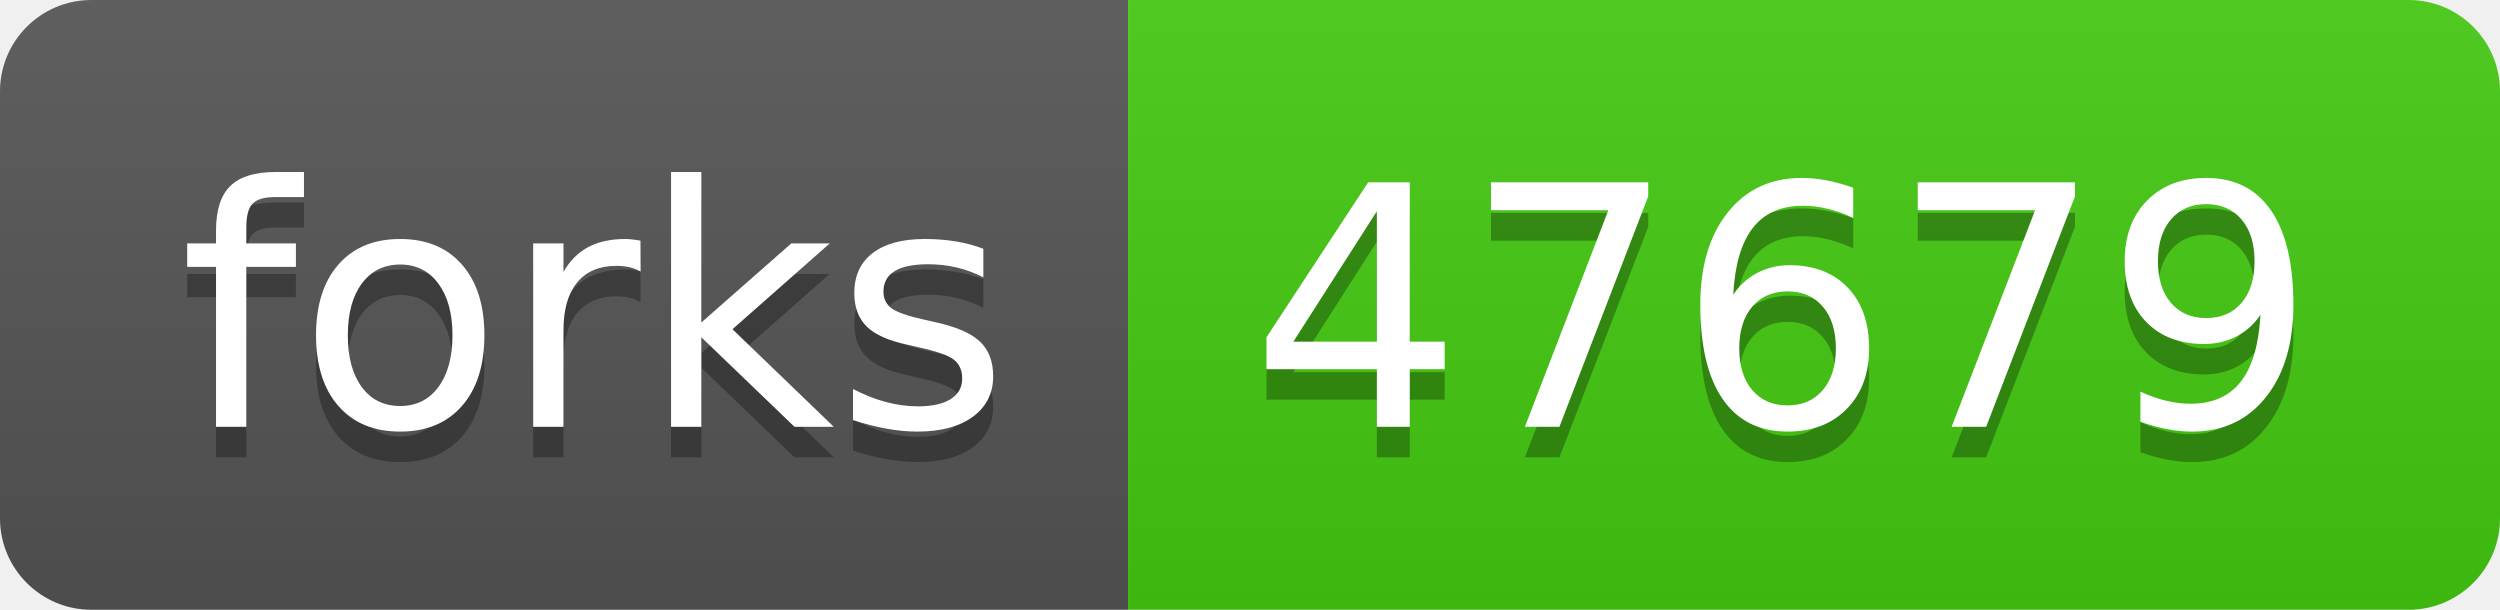
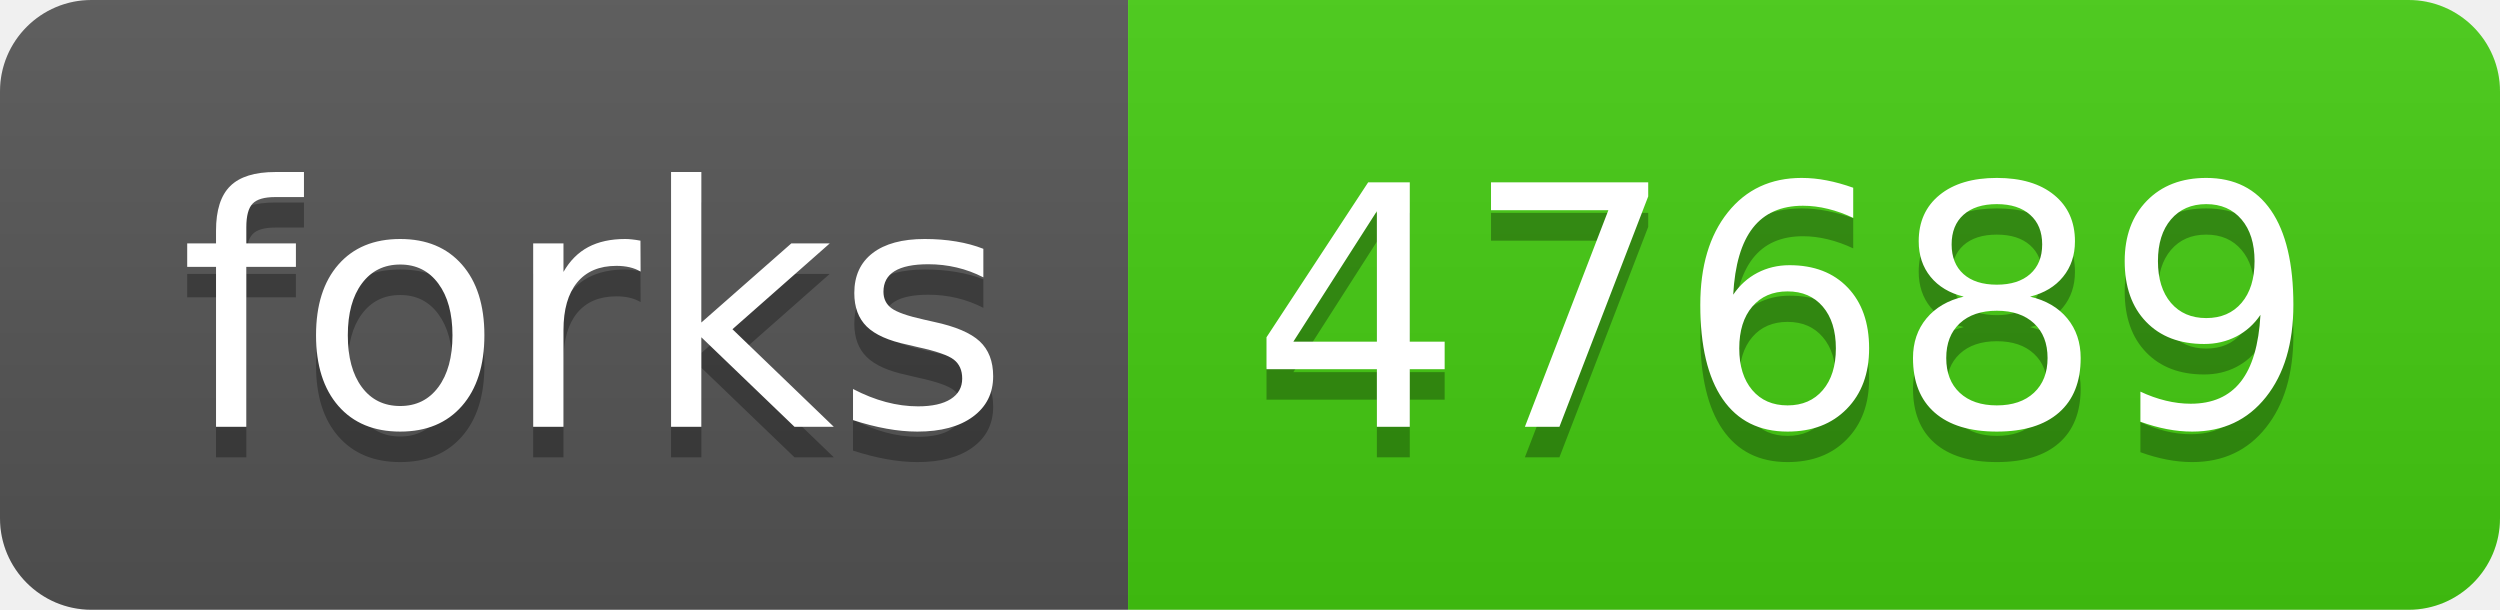
- <svg xmlns="http://www.w3.org/2000/svg" width="82" height="20" role="img" aria-label="forks: 47679">
+ <svg xmlns="http://www.w3.org/2000/svg" width="82" height="20" role="img" aria-label="forks: 47689">
  <linearGradient id="s" x2="0" y2="100%">
    <stop offset="0" stop-color="#bbb" stop-opacity=".1" />
    <stop offset="1" stop-opacity=".1" />
  </linearGradient>
  <clipPath id="r">
    <rect width="82" height="20" rx="3" fill="#fff" />
  </clipPath>
  <g clip-path="url(#r)">
    <rect width="37" height="20" fill="#555" />
    <rect x="37" width="45" height="20" fill="#4c1" />
    <rect width="82" height="20" fill="url(#s)" />
  </g>
  <g fill="#fff" text-anchor="middle" font-family="Verdana,Geneva,DejaVu Sans,sans-serif" text-rendering="geometricPrecision" font-size="110">
    <text aria-hidden="true" x="195" y="150" fill="#010101" fill-opacity=".3" transform="scale(.1)" textLength="270">forks</text>
    <text x="195" y="140" transform="scale(.1)" fill="#fff" textLength="270">forks</text>
-     <text aria-hidden="true" x="585" y="150" fill="#010101" fill-opacity=".3" transform="scale(.1)" textLength="350">47679</text>
-     <text x="585" y="140" transform="scale(.1)" fill="#fff" textLength="350">47679</text>
+     <text aria-hidden="true" x="585" y="150" fill="#010101" fill-opacity=".3" transform="scale(.1)" textLength="350">47689</text>
+     <text x="585" y="140" transform="scale(.1)" fill="#fff" textLength="350">47689</text>
  </g>
</svg>
